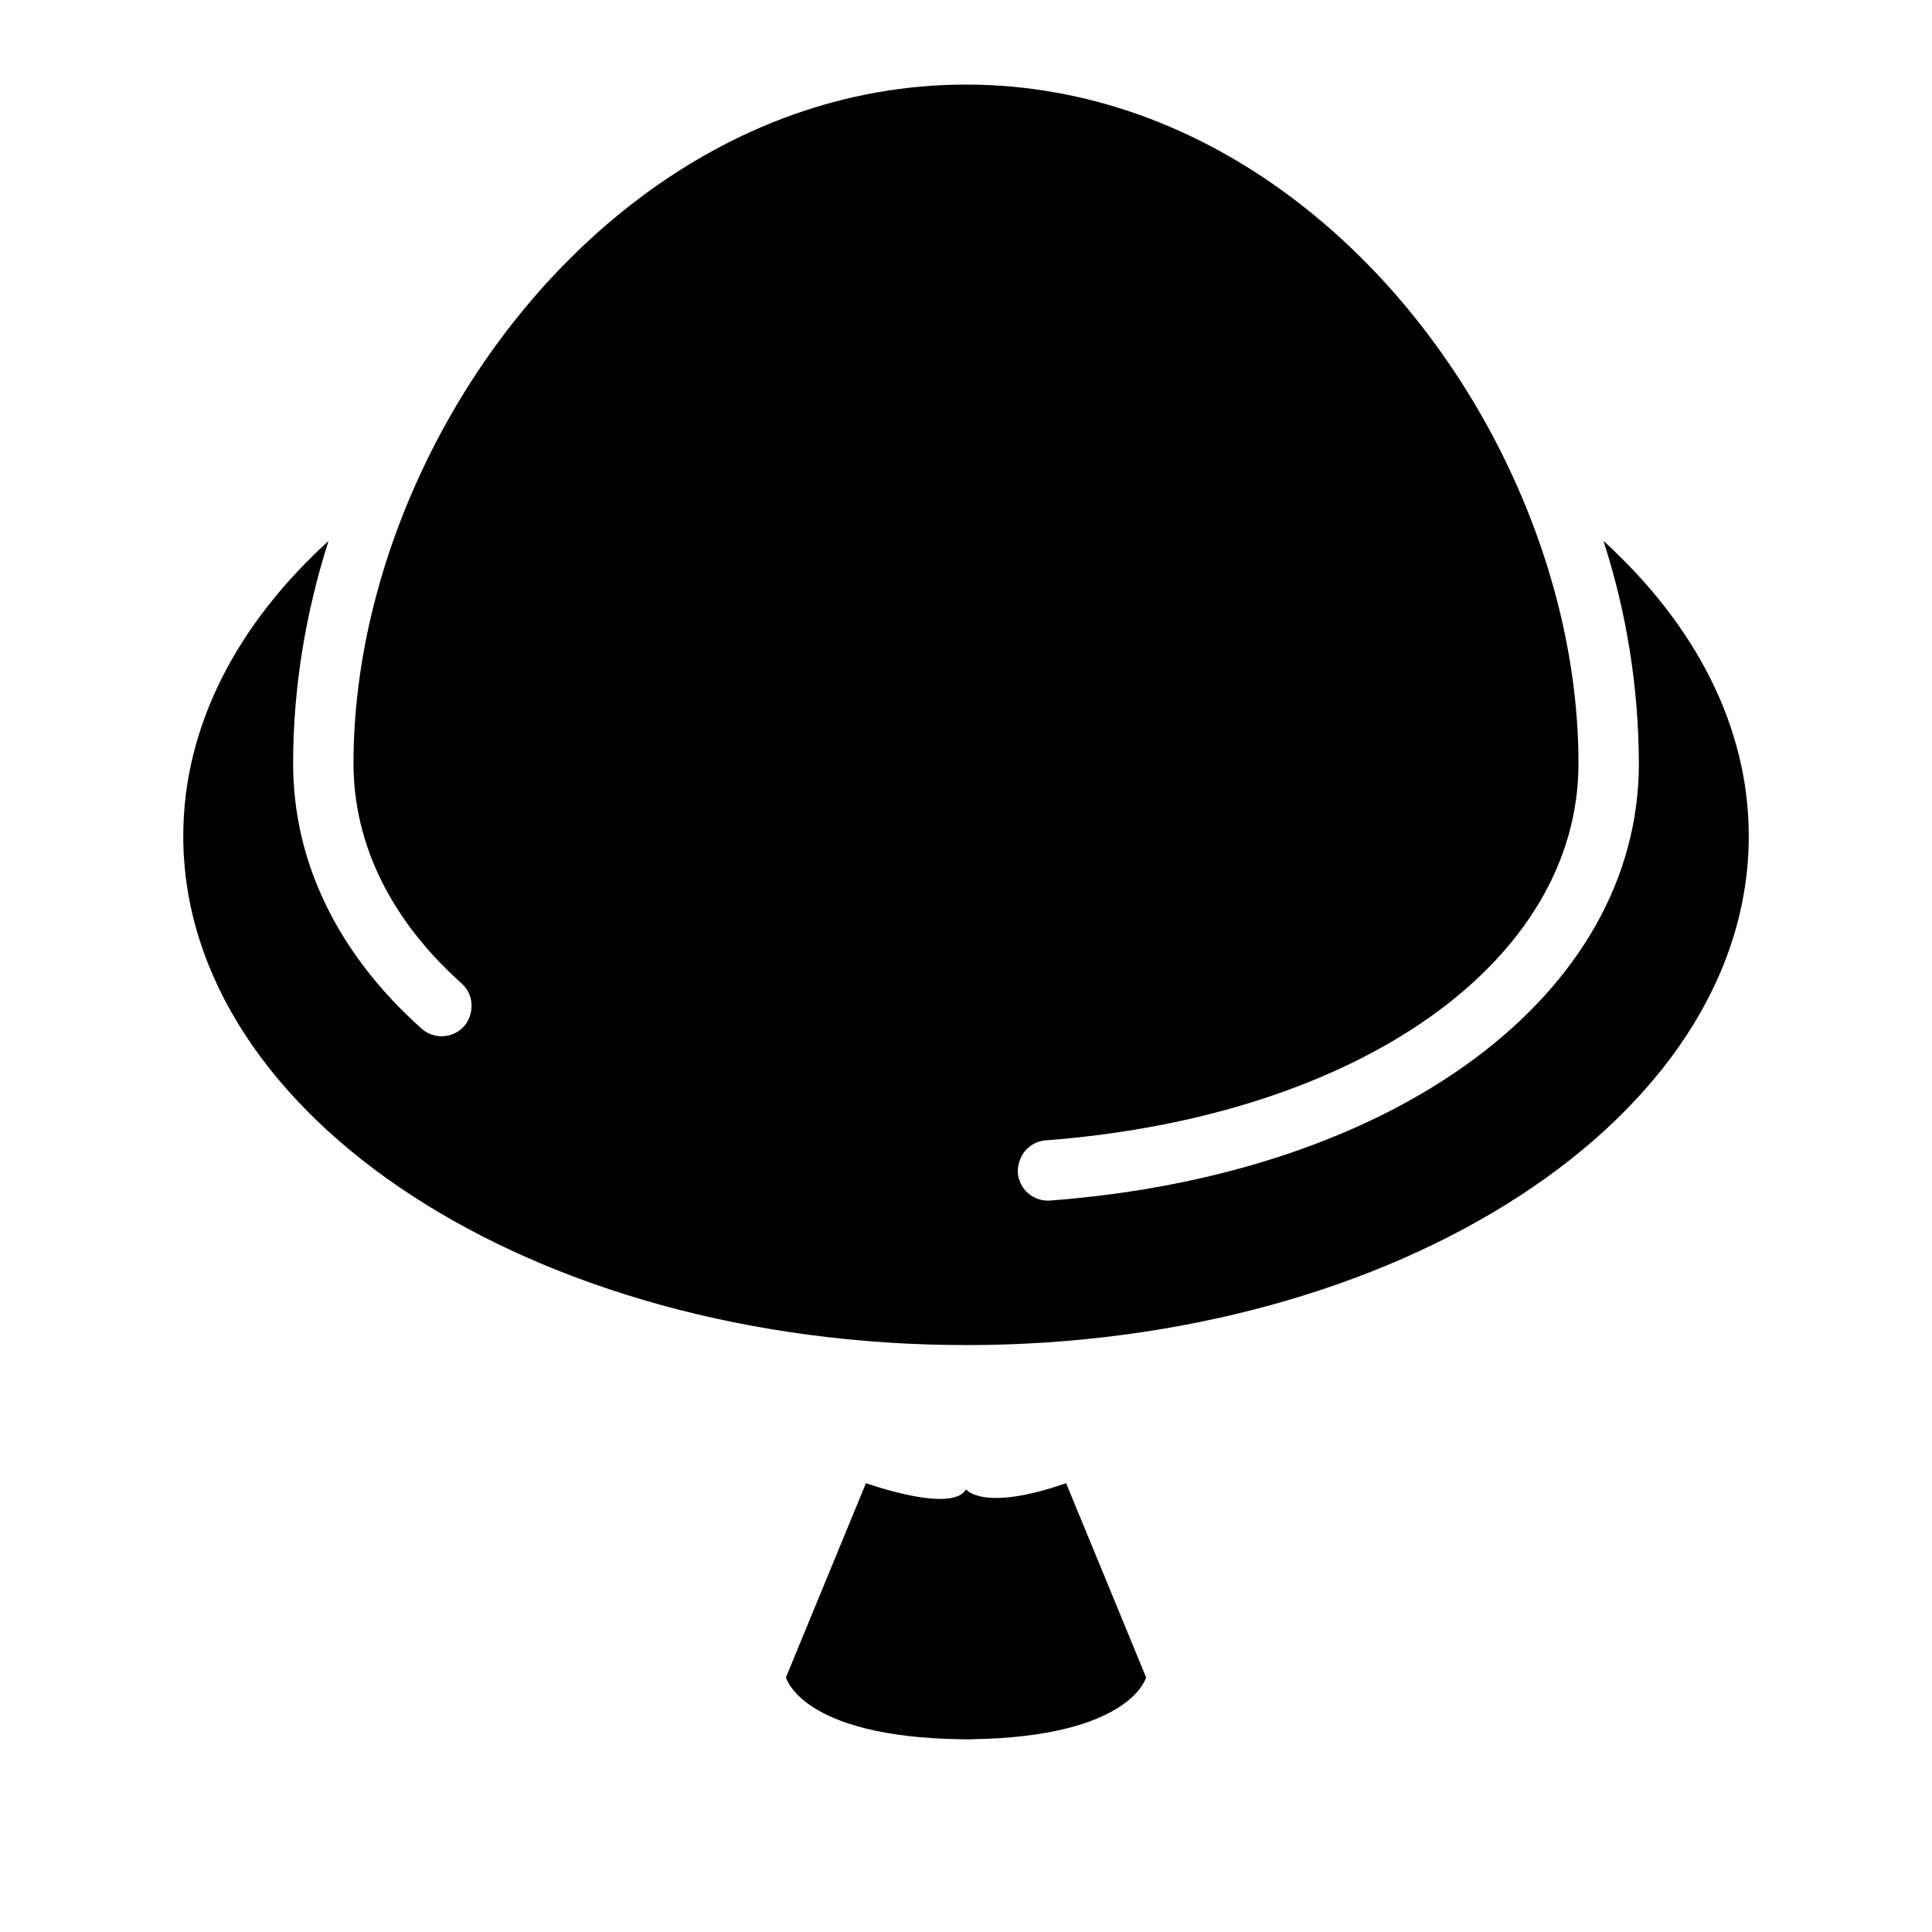
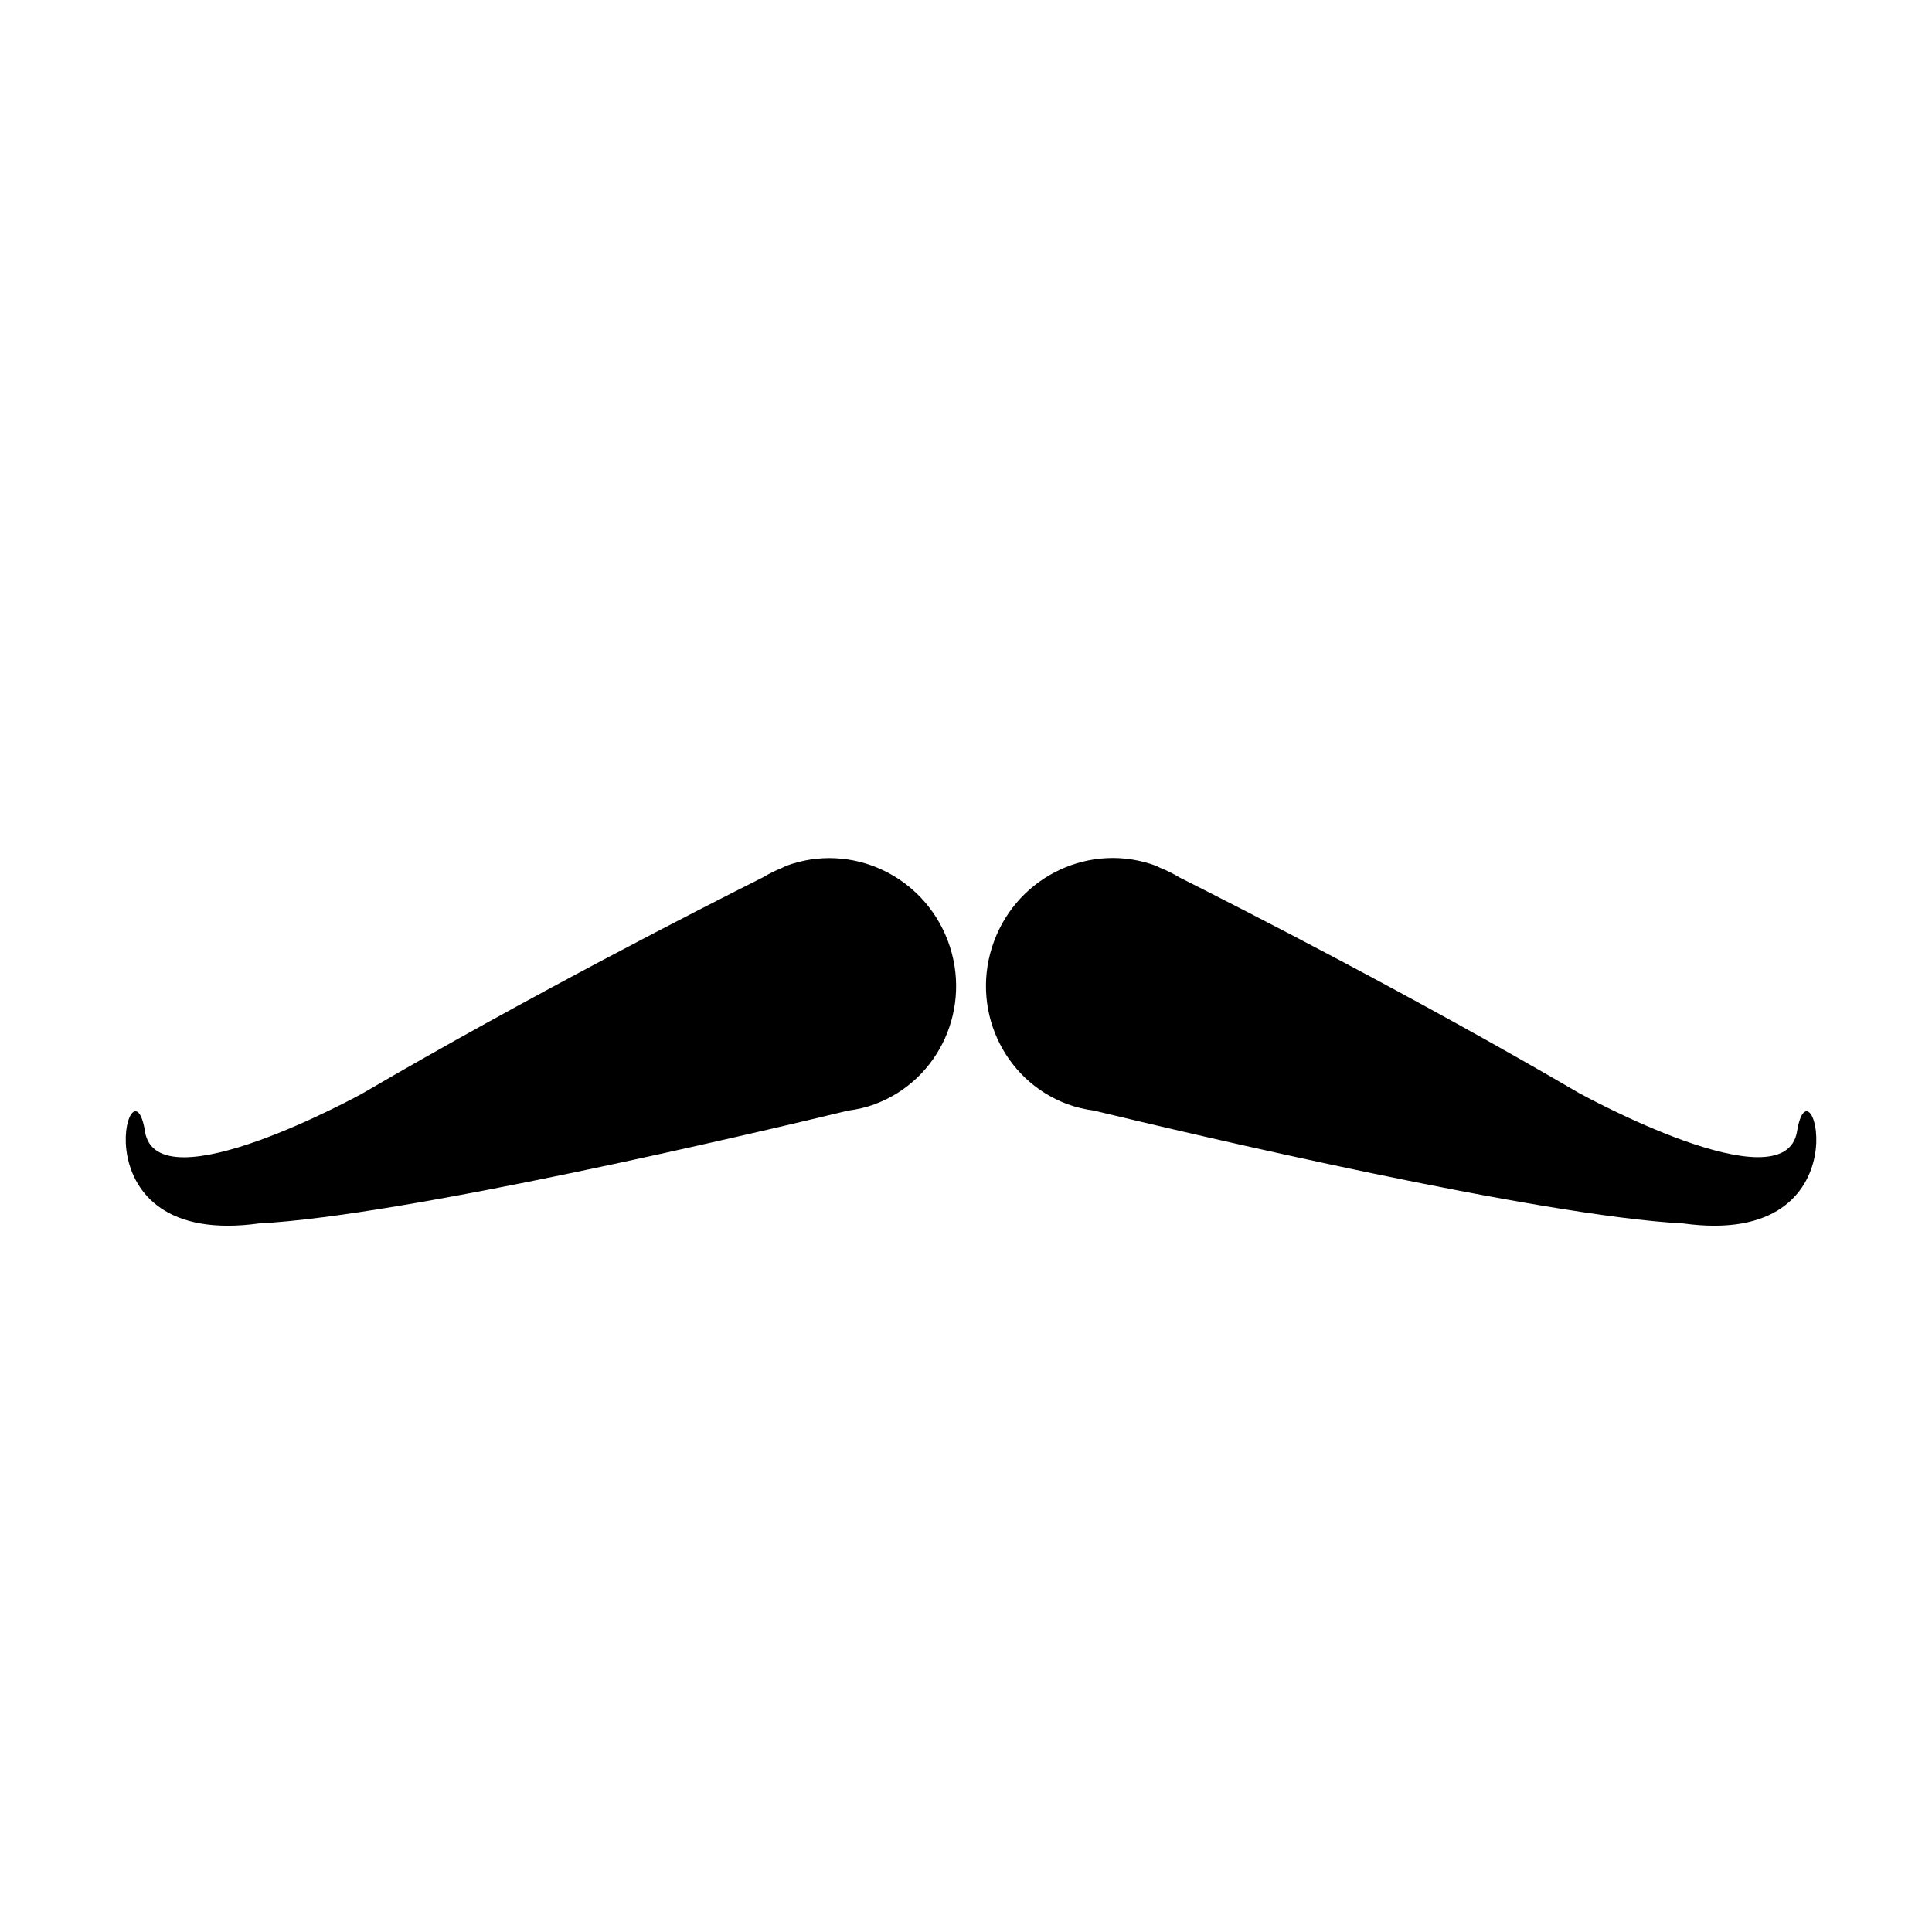
<svg xmlns="http://www.w3.org/2000/svg" viewBox="0 0 64 64">
-   <path d="M32 44.558c14.32 0 25.93-7.55 25.93-16.86 0-3.647-1.787-7.02-4.813-9.78a24.21 24.21 0 0 1 1.173 7.37c0 7.654-8.02 13.61-19.5 14.482a1 1 0 0 1-1.073-.92.967.967 0 0 1 .042-.337.99.99 0 0 1 .878-.737c10.394-.79 17.652-5.926 17.652-12.487 0-3.246-.814-6.607-2.272-9.712C46.708 8.526 40.063 2.802 32 2.802S17.292 8.526 13.982 15.58c-1.458 3.104-2.272 6.465-2.272 9.71 0 2.672 1.24 5.194 3.587 7.293.29.26.383.65.288 1.004a.972.972 0 0 1-.21.408 1 1 0 0 1-1.412.078C11.18 31.585 9.71 28.547 9.71 25.29c0-2.53.42-5.012 1.173-7.37-3.026 2.757-4.812 6.13-4.812 9.777 0 9.313 11.61 16.86 25.93 16.86zM32 57.617l.15.002v-.004c5.318-.073 5.816-2.05 5.816-2.05l-2.65-6.433c-2.765.966-3.316.204-3.316.204-.46.82-3.314-.205-3.314-.205l-2.65 6.434s.497 1.977 5.815 2.05v.002H32z" />
+   <path d="M59.53 37.478c-.41 2.494-7.203-1.26-7.203-1.26v.002c-5.51-3.223-11.238-6.14-13.26-7.156a4.164 4.164 0 0 0-.635-.316 34.61 34.61 0 0 1-.13-.065c-2.152-.804-4.556.31-5.37 2.49s.27 4.596 2.42 5.4c.295.11.593.177.89.217 3.274.79 14.72 3.488 19.517 3.738 6.14.846 4.22-5.786 3.77-3.05zm-54.726 0c-.45-2.736-2.37 3.896 3.772 3.05 4.797-.25 16.243-2.947 19.516-3.737.298-.04.597-.105.89-.215 2.15-.804 3.235-3.22 2.42-5.4s-3.216-3.293-5.368-2.49l-.13.065a4.21 4.21 0 0 0-.635.315c-2.025 1.015-7.75 3.932-13.264 7.156 0 0-6.792 3.753-7.203 1.26z" />
</svg>
